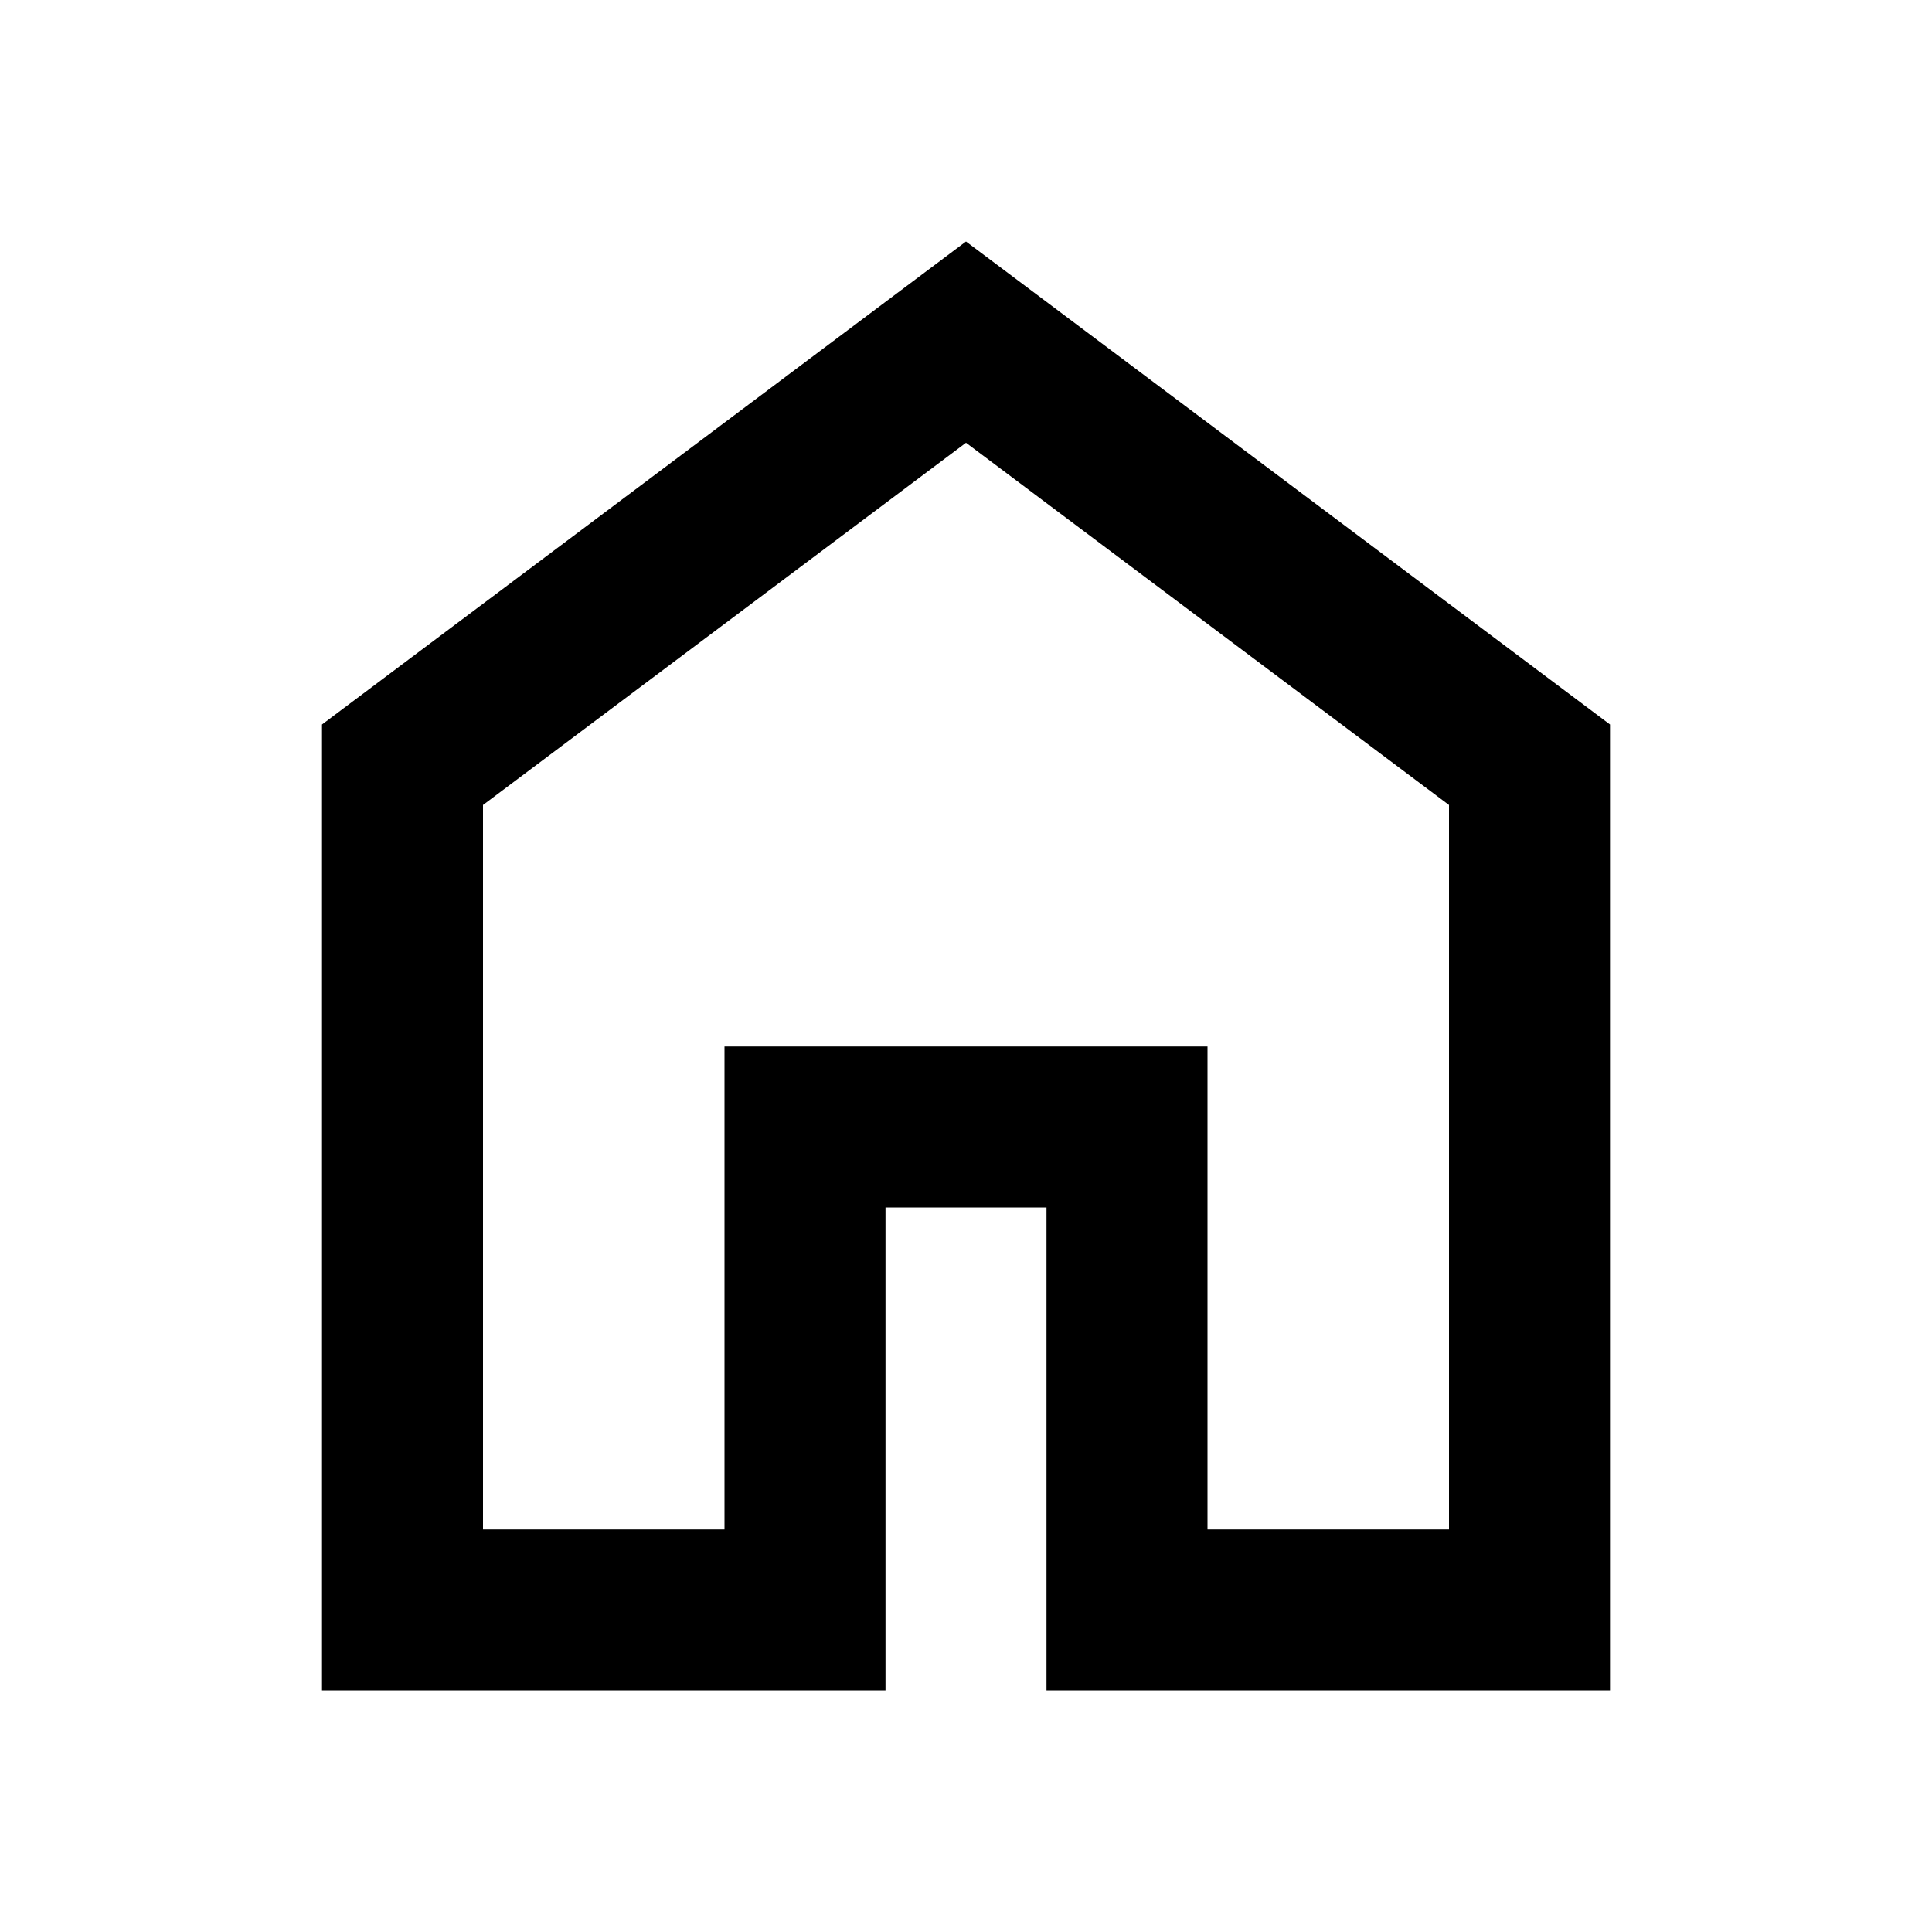
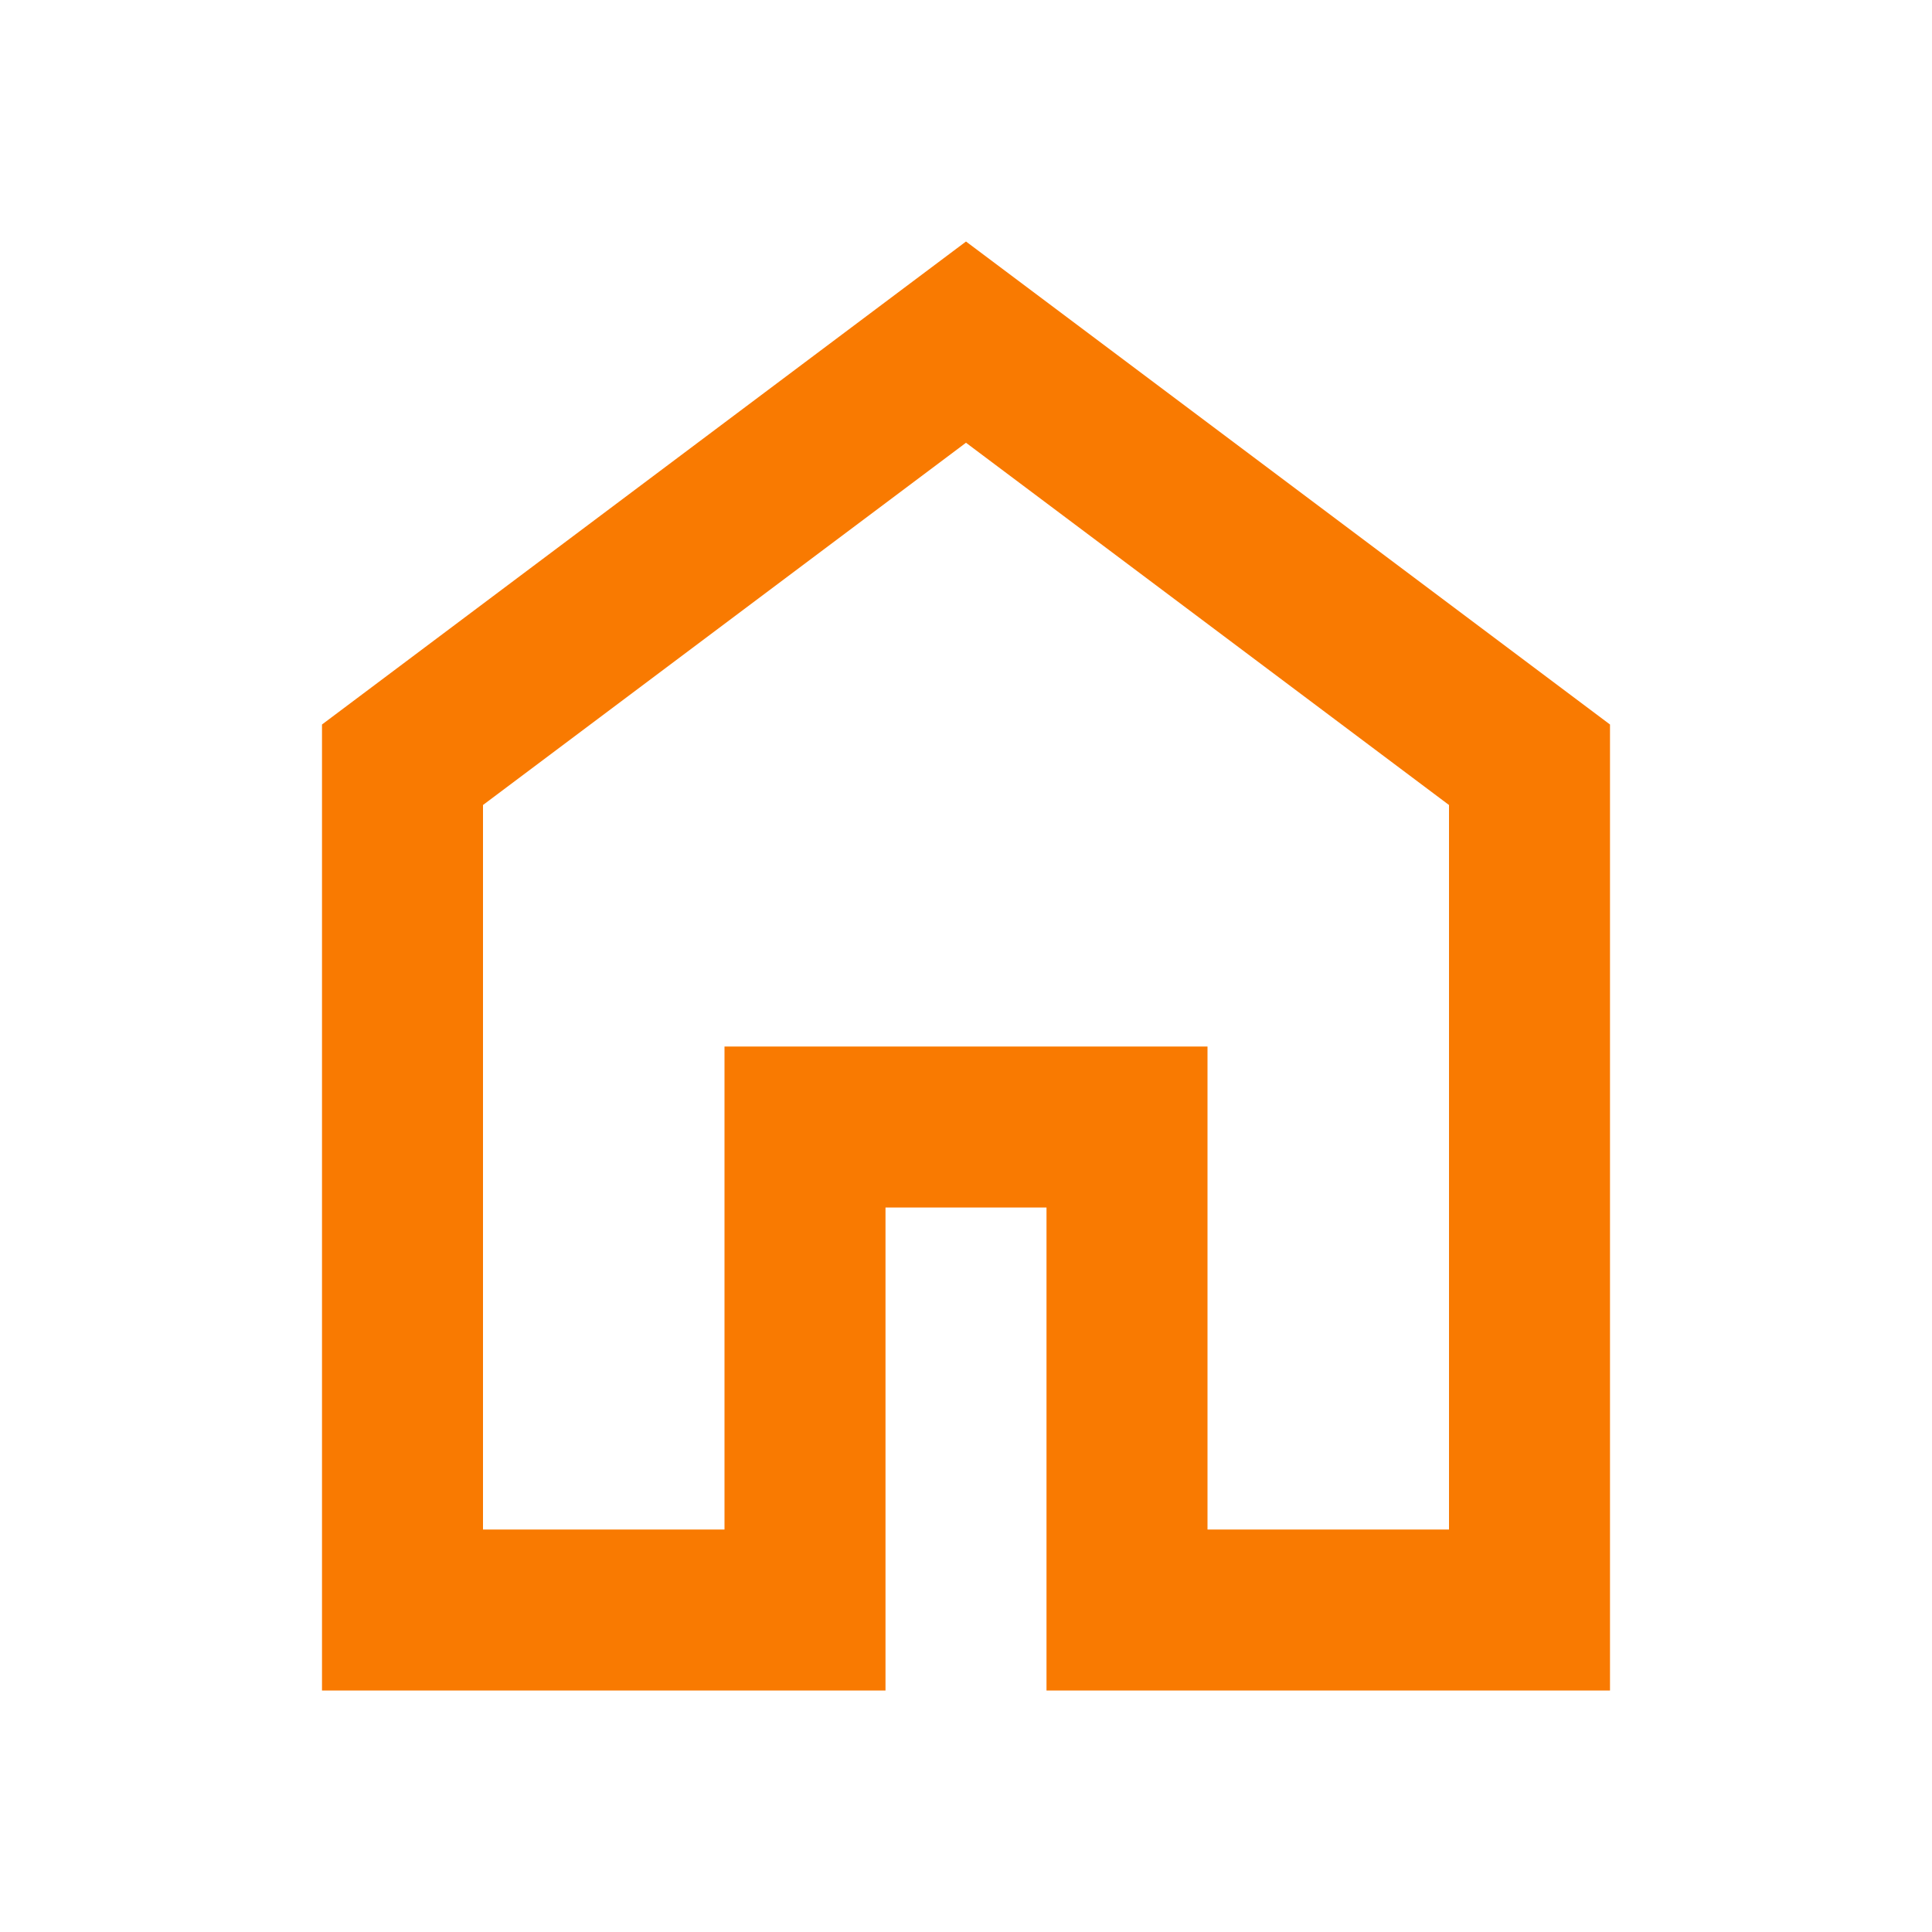
- <svg xmlns="http://www.w3.org/2000/svg" height="24" viewBox="0 -960 960 960" width="24">
+ <svg xmlns="http://www.w3.org/2000/svg" fill="#f97a01" height="24" viewBox="0 -960 960 960" width="24">
  <path d="M240-200h120v-240h240v240h120v-360L480-740 240-560v360Zm-80 80v-480l320-240 320 240v480H520v-240h-80v240H160Zm320-350Z" />
</svg>
